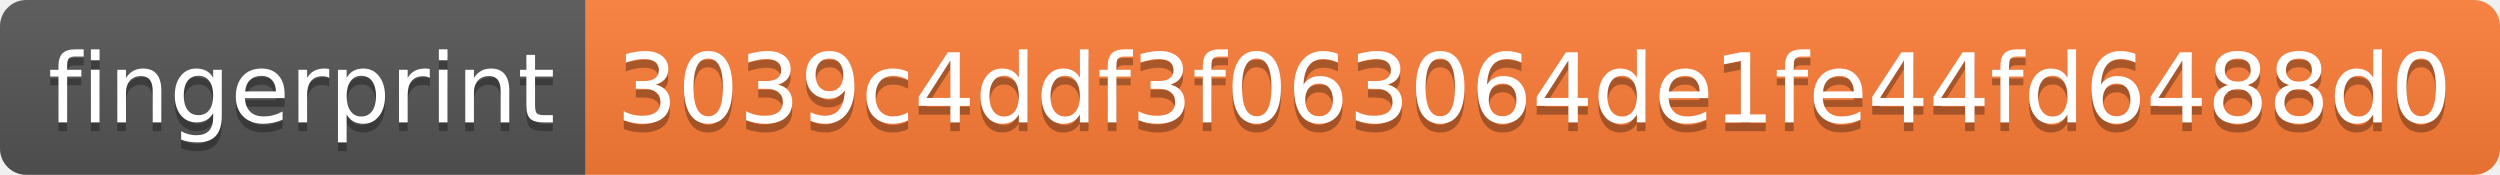
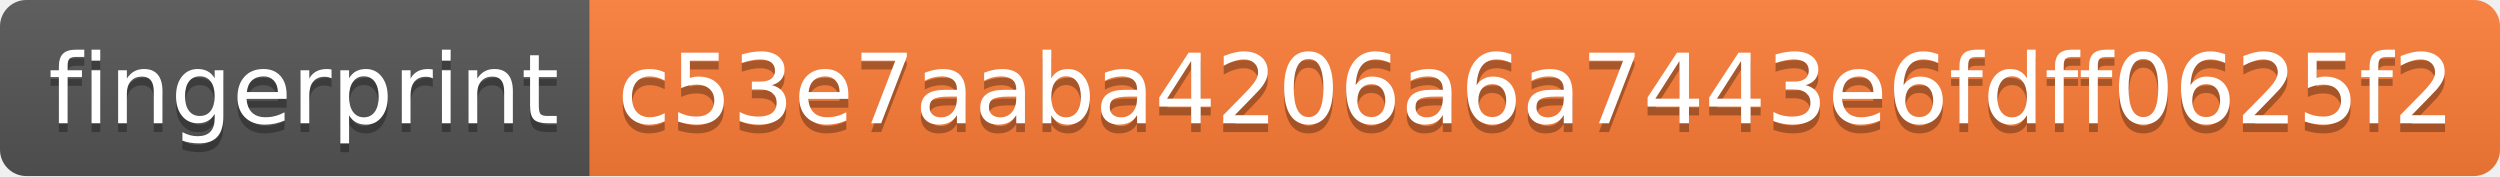
- <svg xmlns="http://www.w3.org/2000/svg" width="286" height="20">
+ <svg xmlns="http://www.w3.org/2000/svg" width="284" height="20">
  <linearGradient id="s" x2="0" y2="100%">
    <stop offset="0" stop-color="#bbb" stop-opacity=".1" />
    <stop offset="1" stop-opacity=".1" />
  </linearGradient>
  <clipPath id="r">
-     <rect width="286" height="20" rx="3" fill="#fff" />
+     <rect width="284" height="20" rx="3" fill="#fff" />
  </clipPath>
  <g clip-path="url(#r)">
    <rect width="67" height="20" fill="#555" />
-     <rect x="67" width="219" height="20" fill="#fe7d37" />
-     <rect width="286" height="20" fill="url(#s)" />
+     <rect x="67" width="217" height="20" fill="#fe7d37" />
+     <rect width="284" height="20" fill="url(#s)" />
  </g>
  <g fill="#fff" text-anchor="middle" font-family="Verdana,Geneva,DejaVu Sans,sans-serif" text-rendering="geometricPrecision" font-size="110">
    <text x="345" y="150" fill="#010101" fill-opacity=".3" transform="scale(.1)" textLength="570">fingerprint</text>
    <text x="345" y="140" transform="scale(.1)" textLength="570">fingerprint</text>
-     <text x="1755" y="150" fill="#010101" fill-opacity=".3" transform="scale(.1)" textLength="2090">3039c4ddf3f063064de1fe44fd6488d0</text>
-     <text x="1755" y="140" transform="scale(.1)" textLength="2090">3039c4ddf3f063064de1fe44fd6488d0</text>
+     <text x="1745" y="150" fill="#010101" fill-opacity=".3" transform="scale(.1)" textLength="2070">c53e7aaba4206a6a7443e6fdff0625f2</text>
+     <text x="1745" y="140" transform="scale(.1)" textLength="2070">c53e7aaba4206a6a7443e6fdff0625f2</text>
  </g>
</svg>
